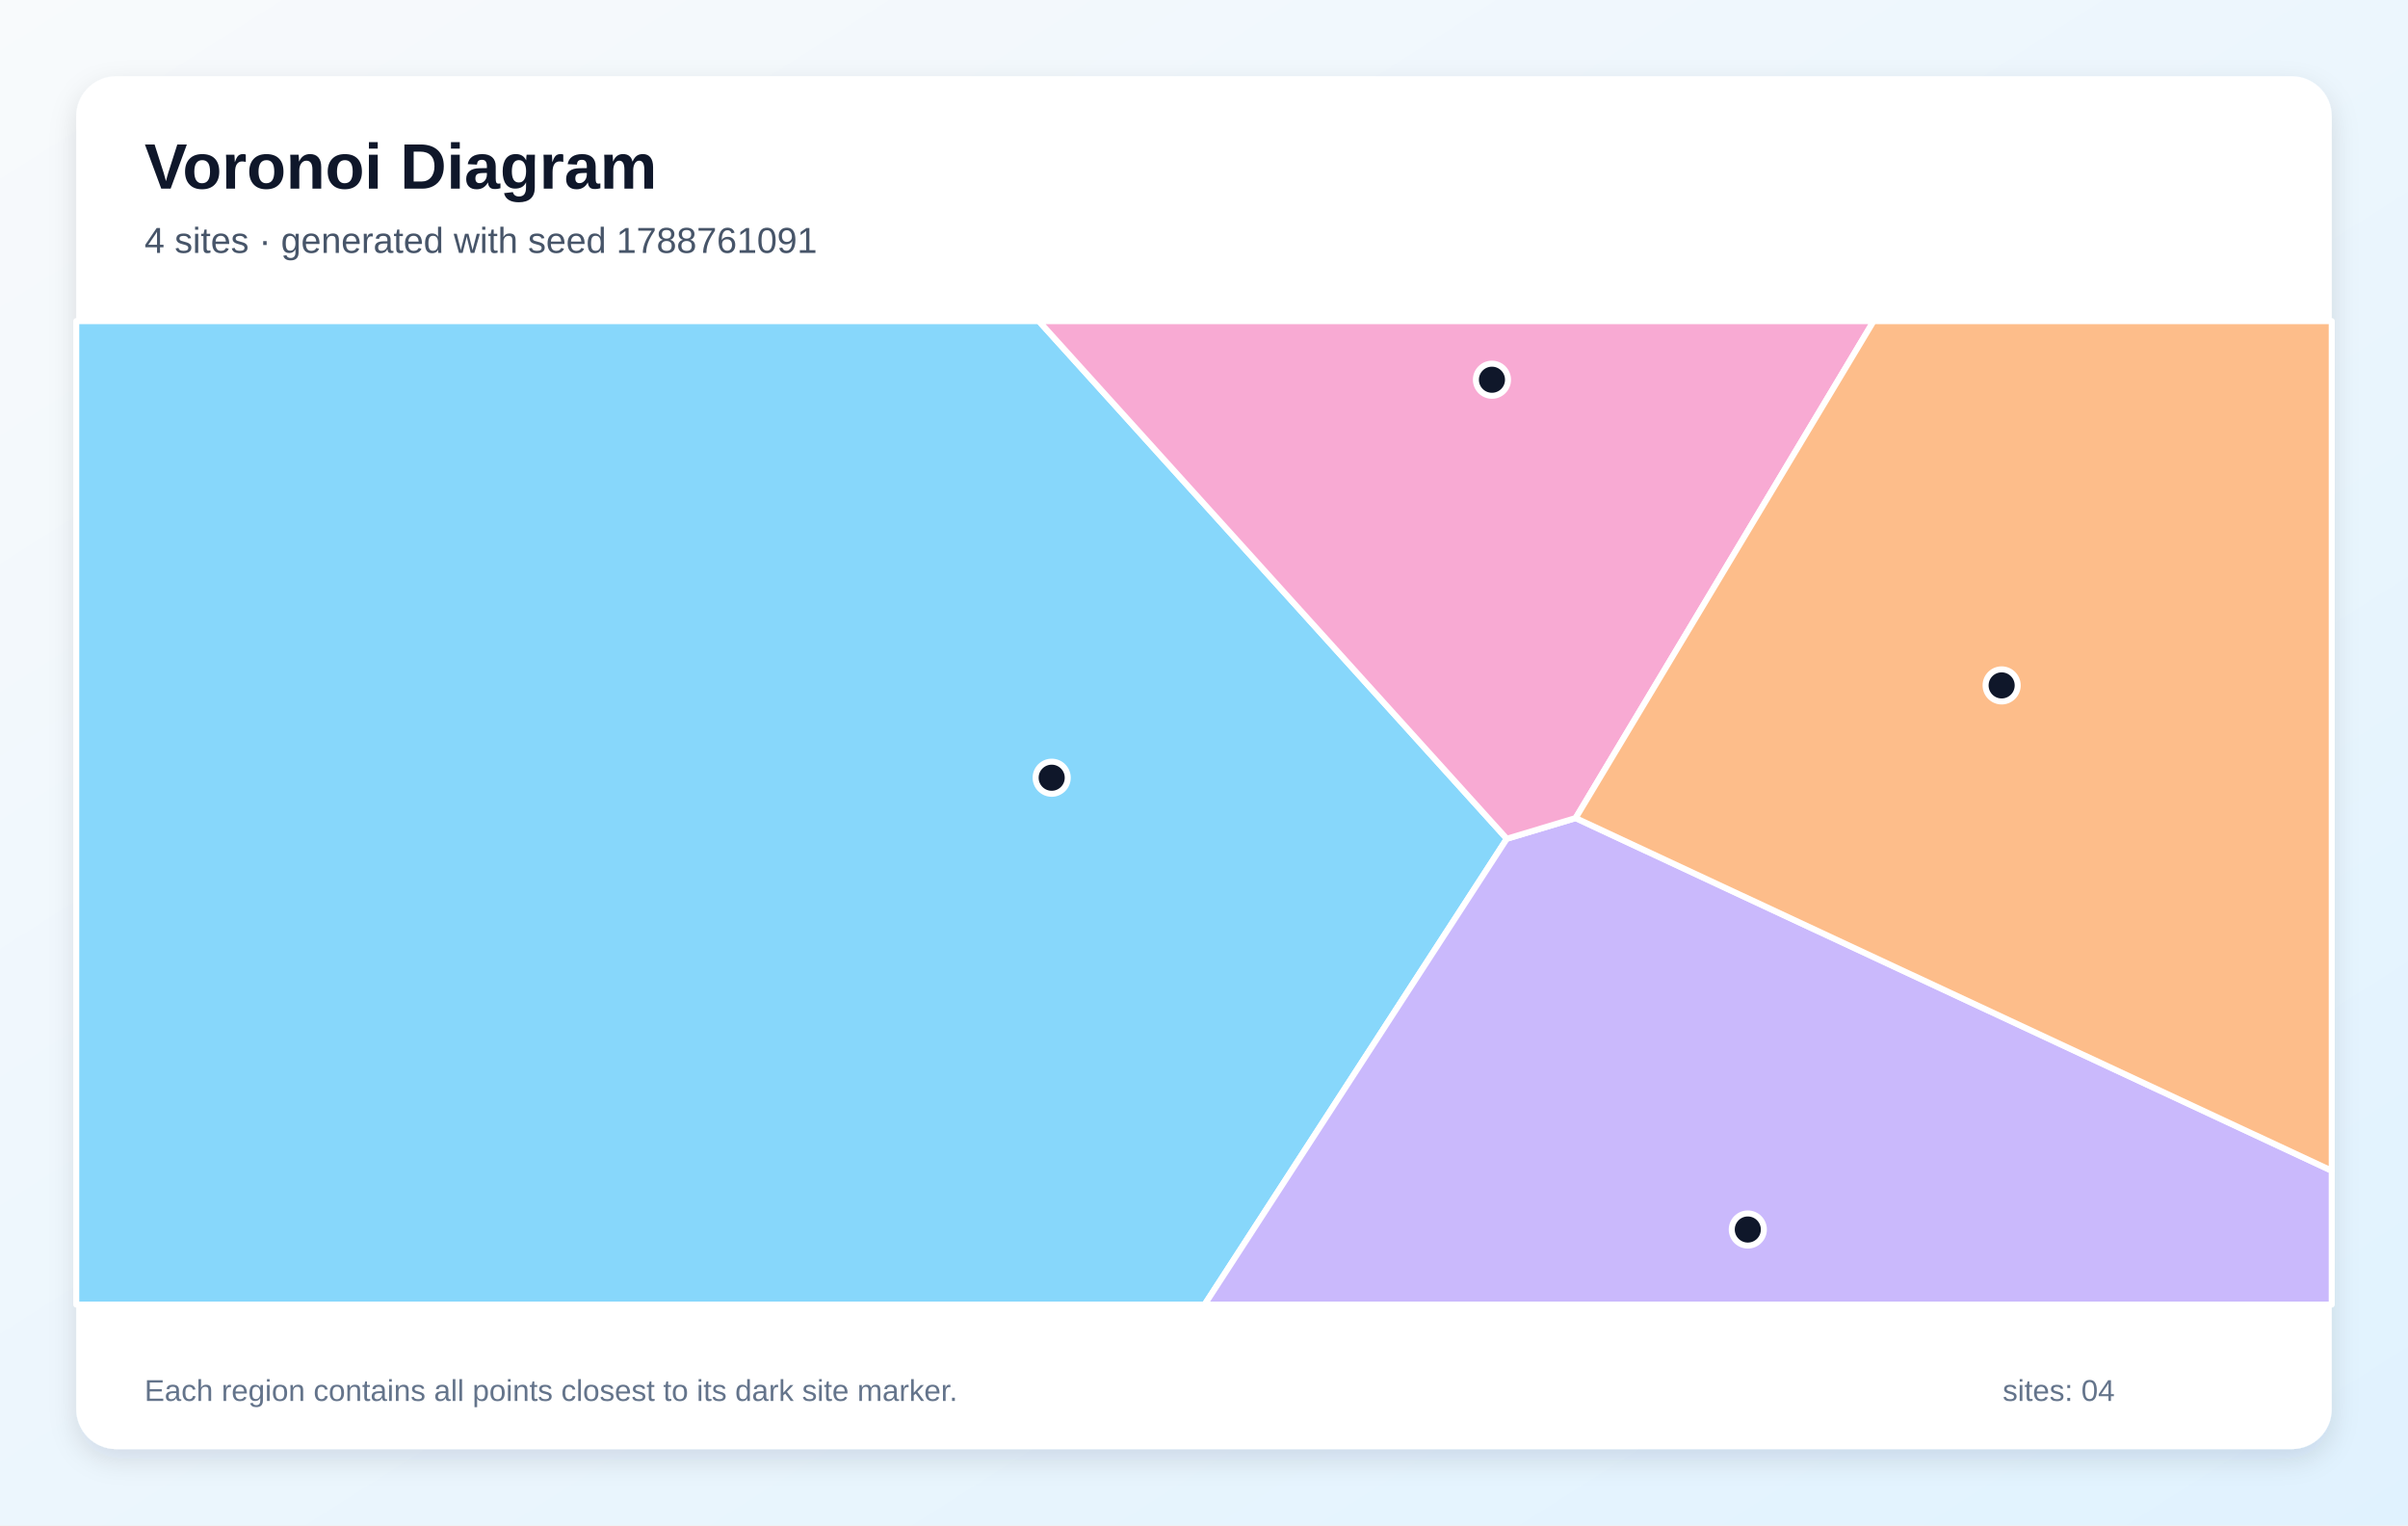
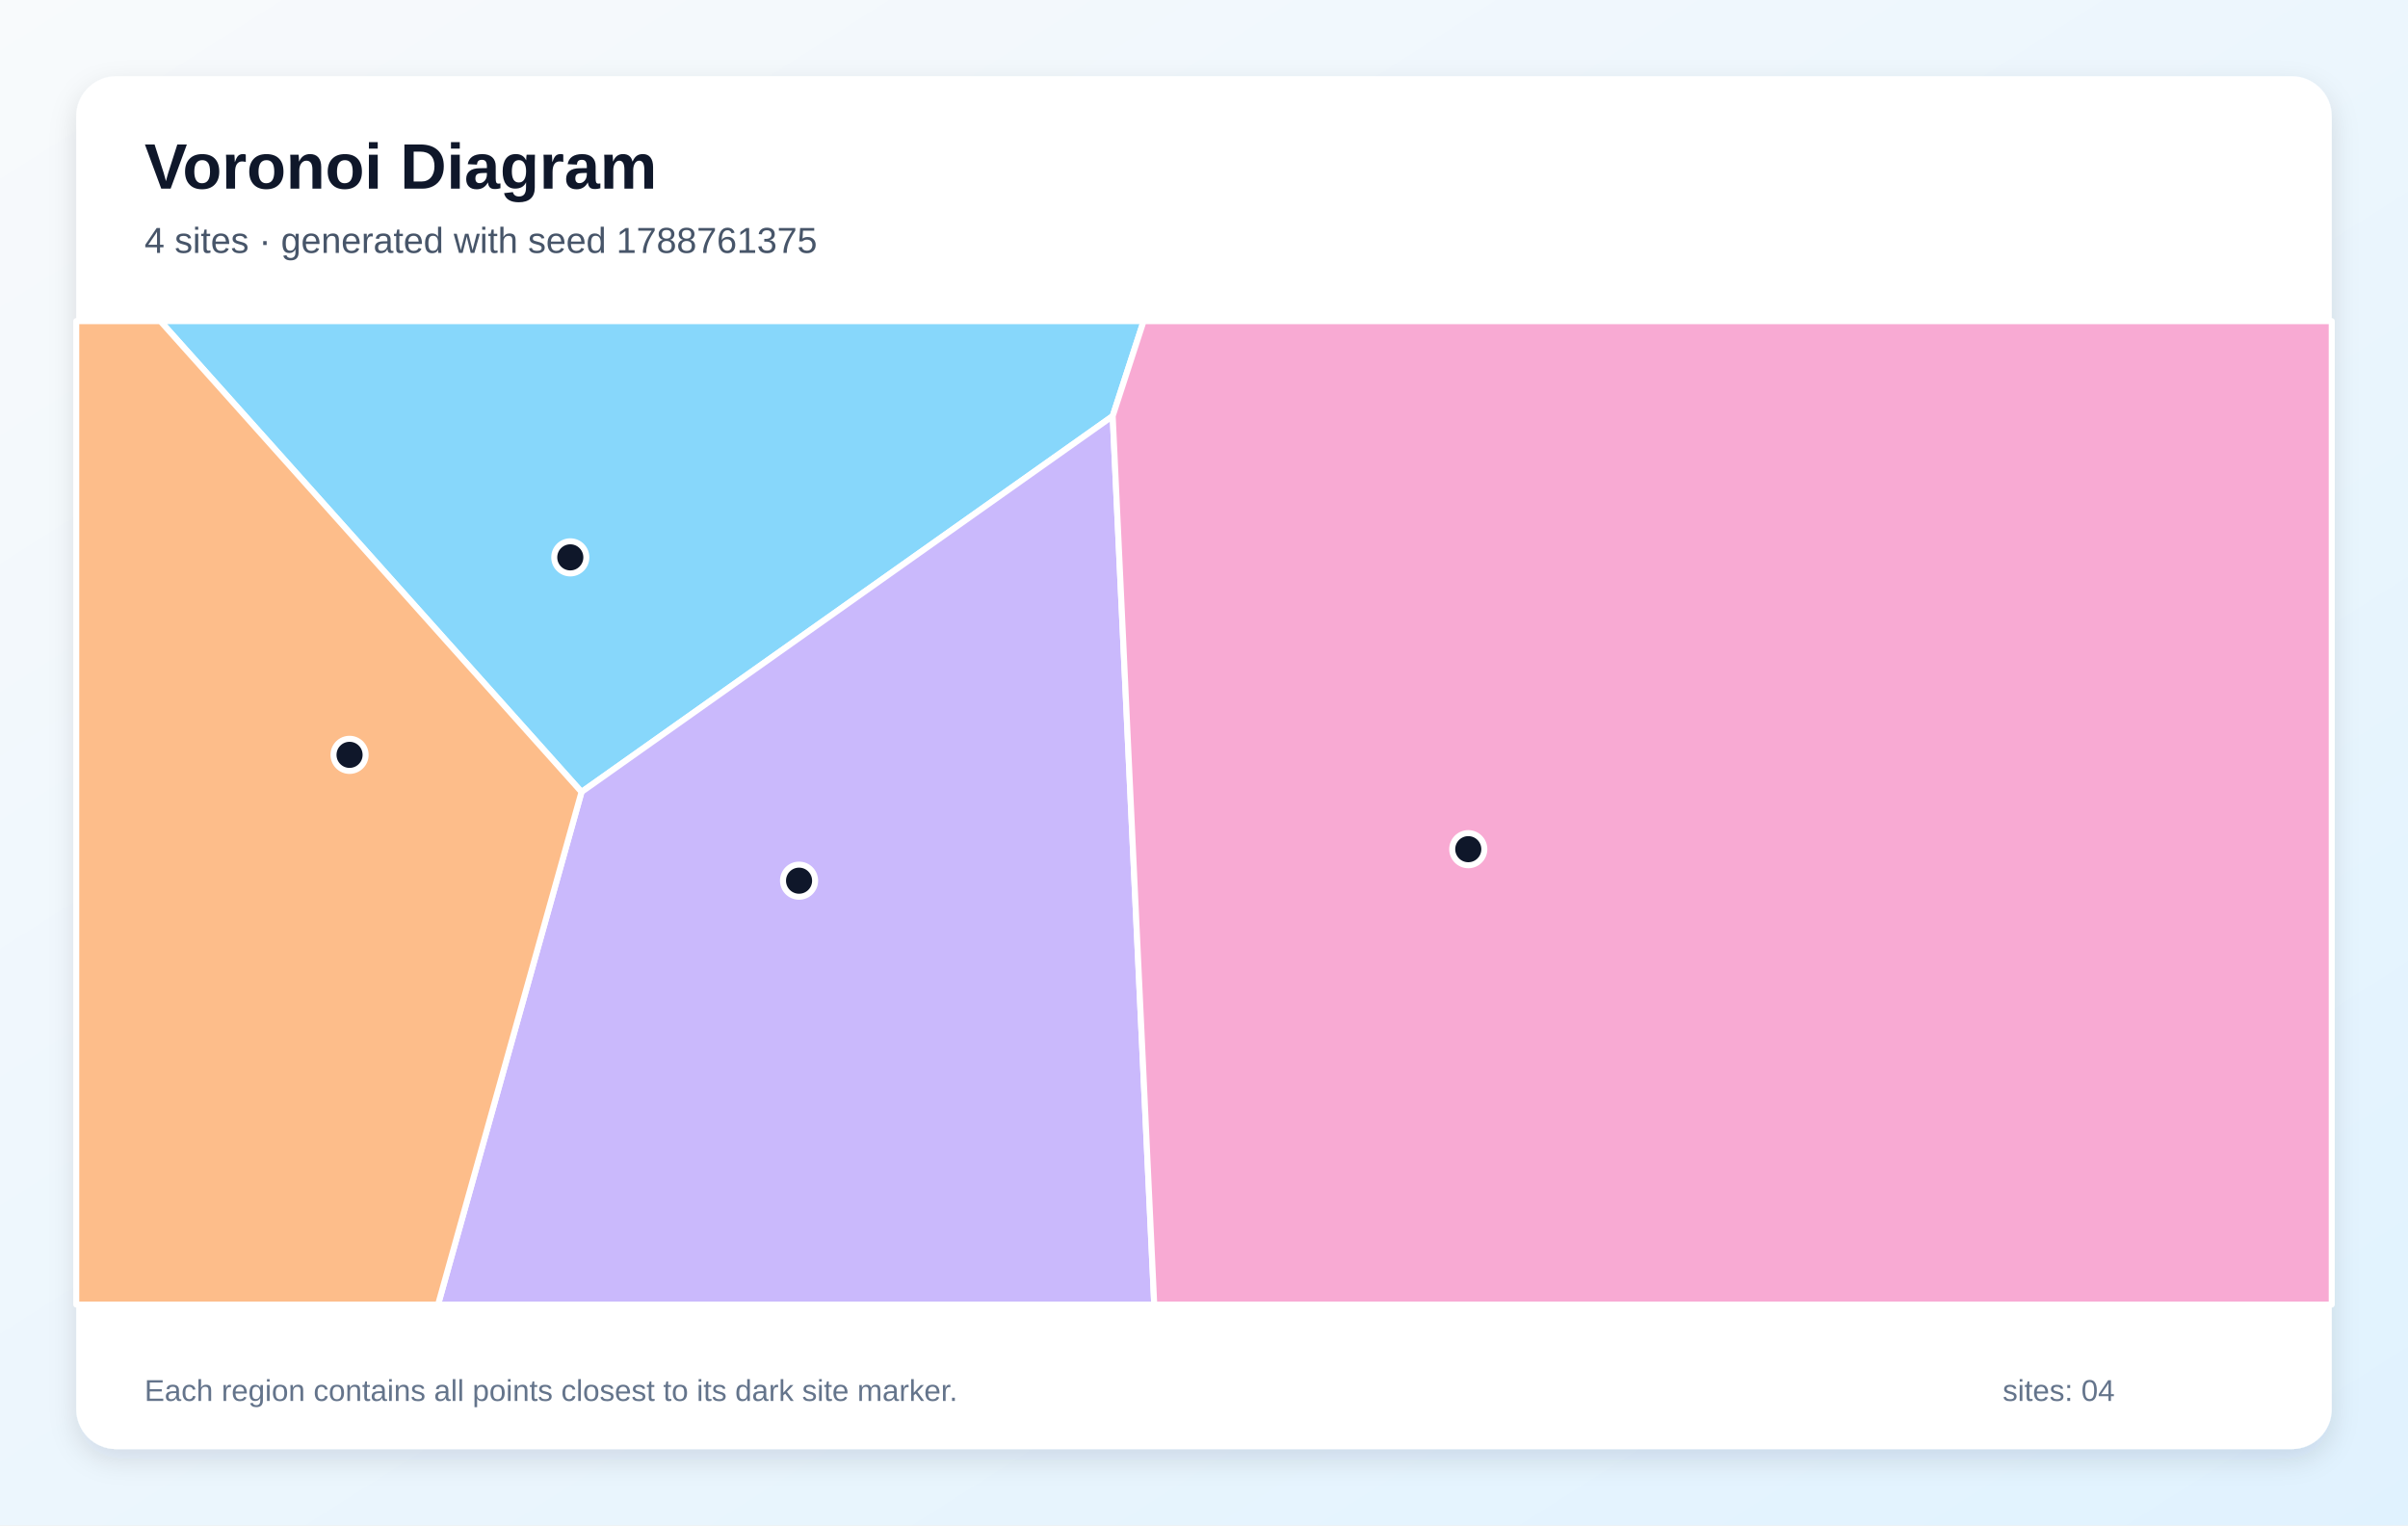
<svg xmlns="http://www.w3.org/2000/svg" width="1200" height="760" viewBox="0 0 1200 760" role="img" aria-labelledby="title description">
  <defs>
    <linearGradient id="background" x1="0" y1="0" x2="1" y2="1">
      <stop stop-color="#F8FAFC" />
      <stop offset="1" stop-color="#E0F2FE" />
    </linearGradient>
    <filter id="shadow" x="-10%" y="-10%" width="120%" height="120%">
      <feDropShadow dx="0" dy="5" stdDeviation="7" flood-color="#0F172A" flood-opacity=".12" />
    </filter>
  </defs>
  <rect width="1200" height="760" fill="url(#background)" />
  <rect x="38" y="38" width="1124" height="684" rx="20" fill="#FFFFFF" filter="url(#shadow)" />
  <g font-family="Arial, sans-serif">
    <text x="72" y="94" font-size="32" font-weight="700" fill="#0F172A">Voronoi Diagram</text>
-     <text x="72" y="126" font-size="18" fill="#475569">4 sites · generated with seed 1788761091</text>
+     <text x="72" y="126" font-size="18" fill="#475569">4 sites · generated with seed 1788761375</text>
  </g>
  <g stroke="#FFFFFF" stroke-width="3" stroke-linejoin="round">
-     <polygon points="38.0,160.0 517.7,160.0 750.9,417.9 600.3,650.0 38.0,650.0" fill="#38BDF8" fill-opacity="0.60" />
-     <polygon points="750.9,417.9 785.2,407.6 1162.0,583.3 1162.0,650.0 600.3,650.0" fill="#A78BFA" fill-opacity="0.60" />
-     <polygon points="785.2,407.6 750.9,417.9 517.7,160.0 933.7,160.0" fill="#F472B6" fill-opacity="0.60" />
-     <polygon points="785.2,407.6 933.7,160.0 1162.0,160.0 1162.0,583.3" fill="#FB923C" fill-opacity="0.60" />
+     <polygon points="554.5,207.3 289.8,394.6 79.9,160.0 569.9,160.0" fill="#38BDF8" fill-opacity="0.60" />
+     <polygon points="289.8,394.6 554.5,207.3 575.2,650.0 218.3,650.0" fill="#A78BFA" fill-opacity="0.60" />
+     <polygon points="554.5,207.3 569.9,160.0 1162.0,160.0 1162.0,650.0 575.2,650.0" fill="#F472B6" fill-opacity="0.60" />
+     <polygon points="38.0,160.0 79.9,160.0 289.8,394.6 218.3,650.0 38.0,650.0" fill="#FB923C" fill-opacity="0.60" />
  </g>
  <g>
-     <circle cx="524.1" cy="387.5" r="8" fill="#0F172A" stroke="#FFFFFF" stroke-width="3" />
-     <circle cx="871.0" cy="612.6" r="8" fill="#0F172A" stroke="#FFFFFF" stroke-width="3" />
-     <circle cx="743.5" cy="189.2" r="8" fill="#0F172A" stroke="#FFFFFF" stroke-width="3" />
-     <circle cx="997.5" cy="341.5" r="8" fill="#0F172A" stroke="#FFFFFF" stroke-width="3" />
+     <circle cx="284.2" cy="277.7" r="8" fill="#0F172A" stroke="#FFFFFF" stroke-width="3" />
+     <circle cx="398.2" cy="438.8" r="8" fill="#0F172A" stroke="#FFFFFF" stroke-width="3" />
+     <circle cx="731.7" cy="423.1" r="8" fill="#0F172A" stroke="#FFFFFF" stroke-width="3" />
+     <circle cx="174.2" cy="376.1" r="8" fill="#0F172A" stroke="#FFFFFF" stroke-width="3" />
  </g>
  <g font-family="Arial, sans-serif" font-size="15" fill="#64748B">
    <text x="72" y="698">Each region contains all points closest to its dark site marker.</text>
    <text x="998" y="698">sites: 04</text>
  </g>
</svg>
